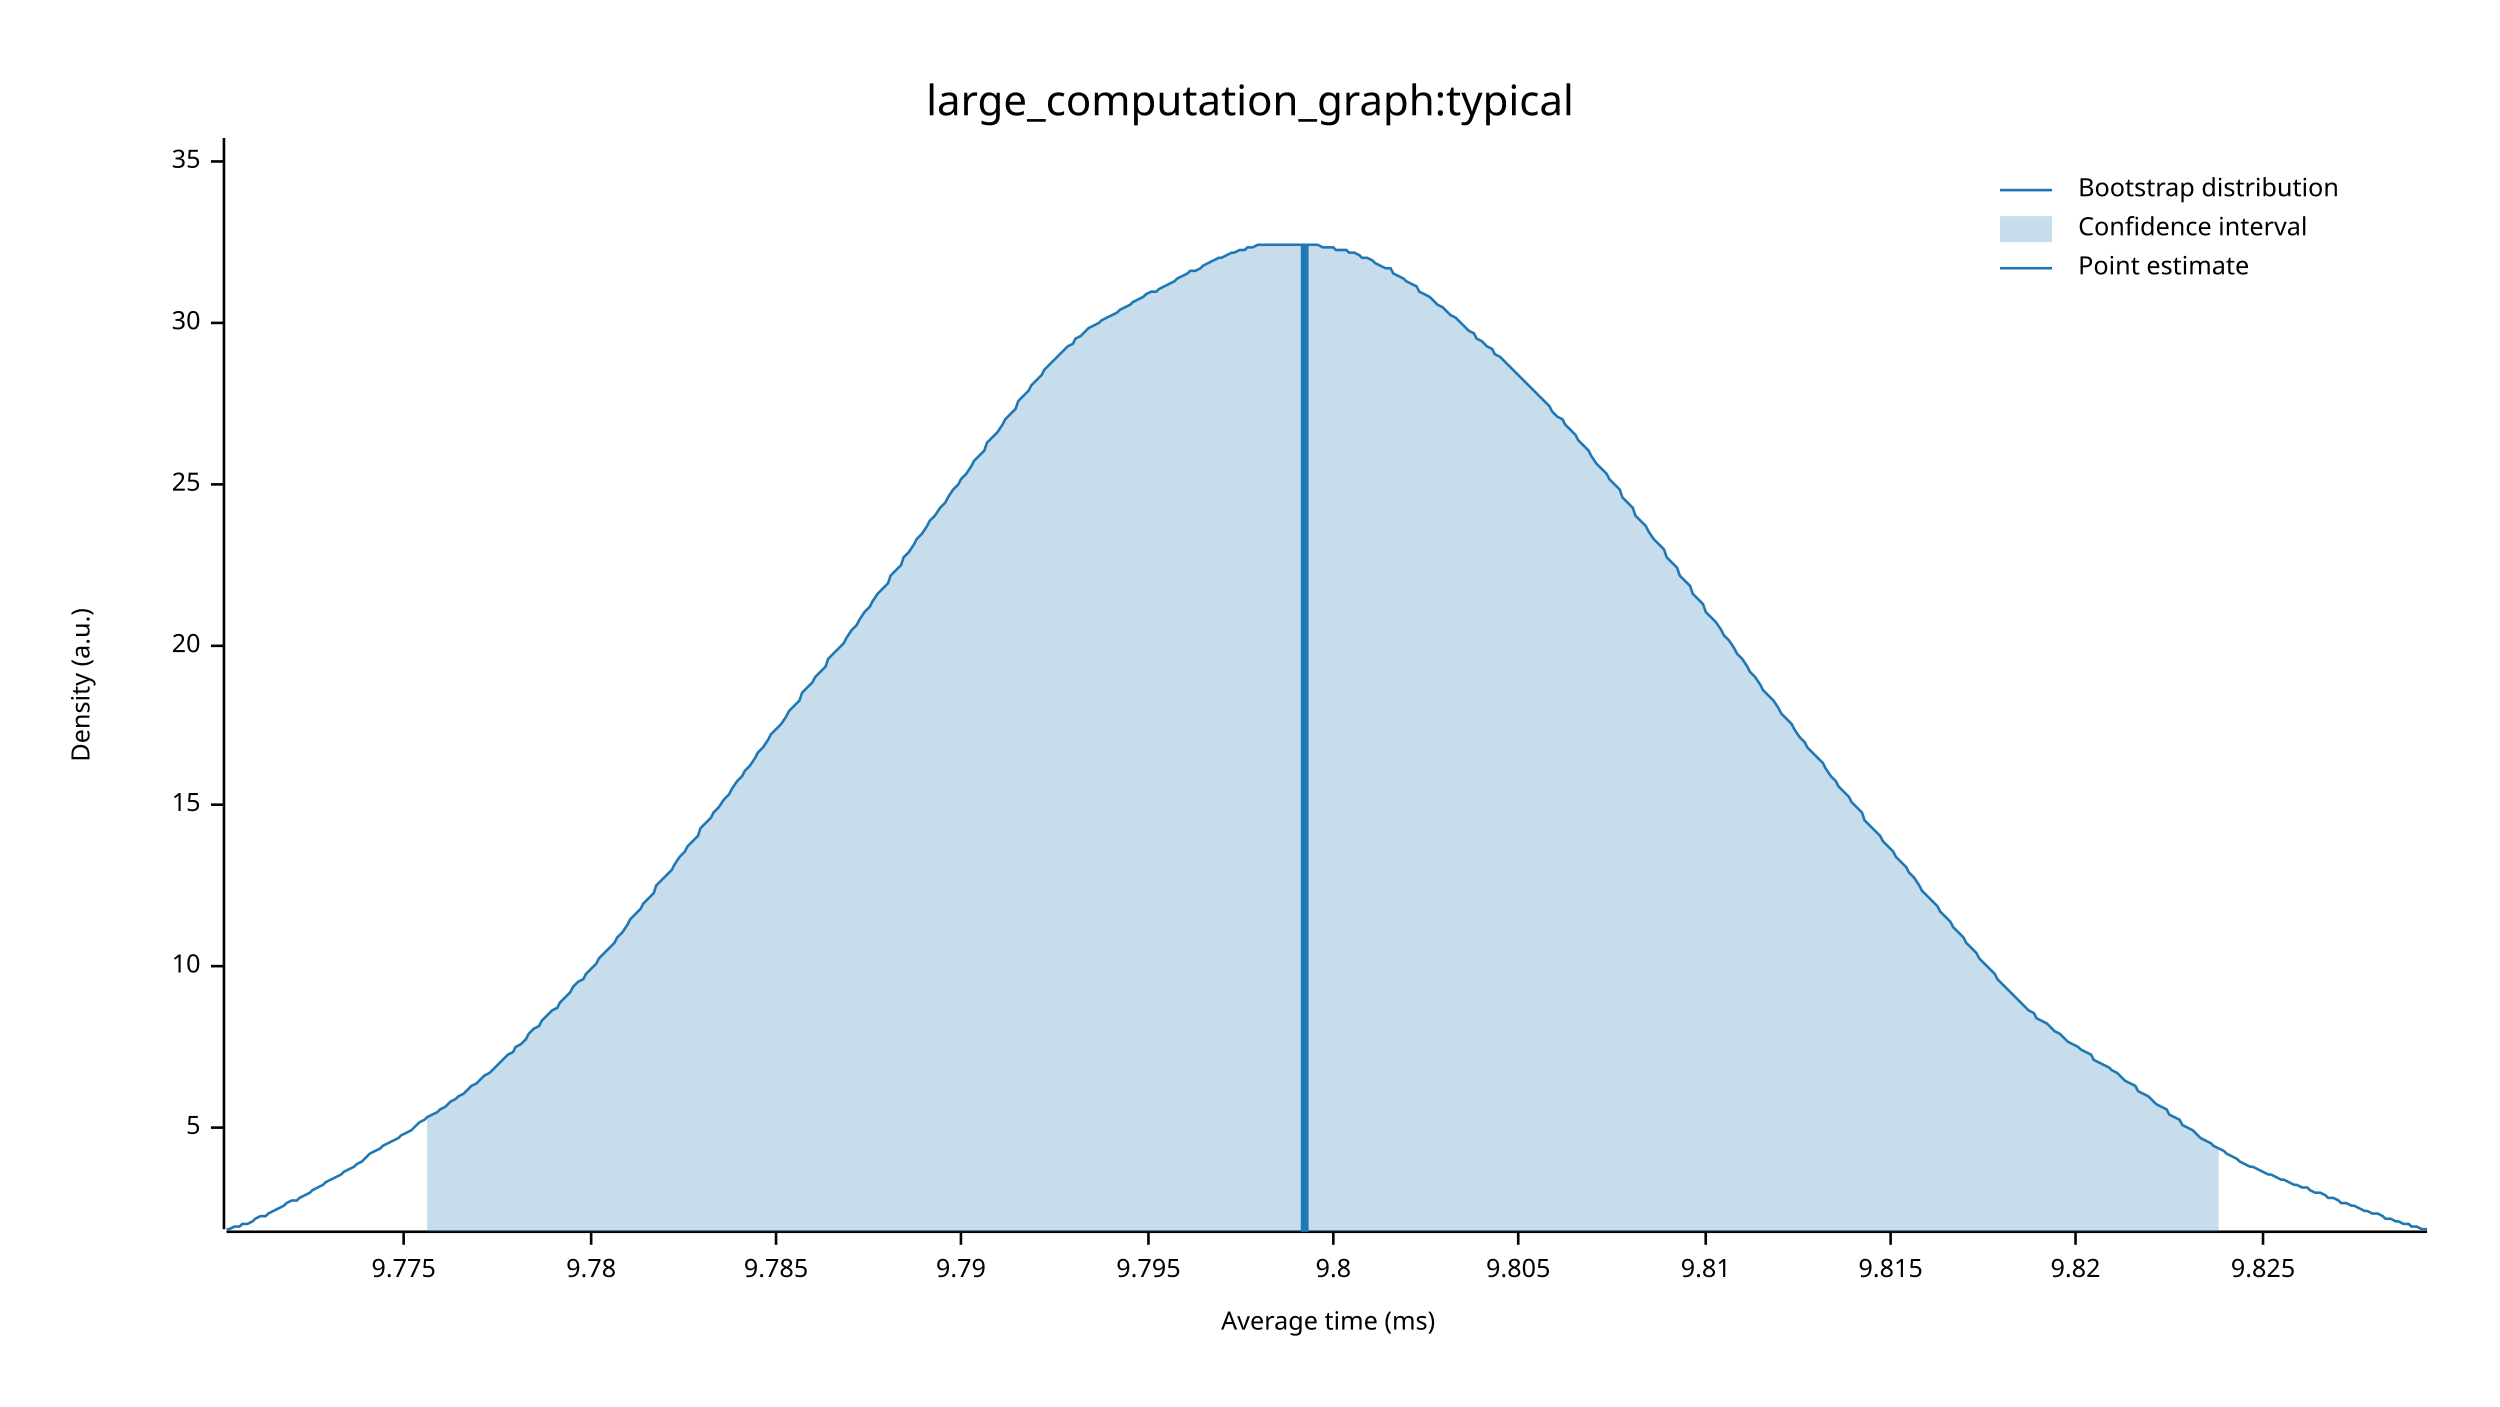
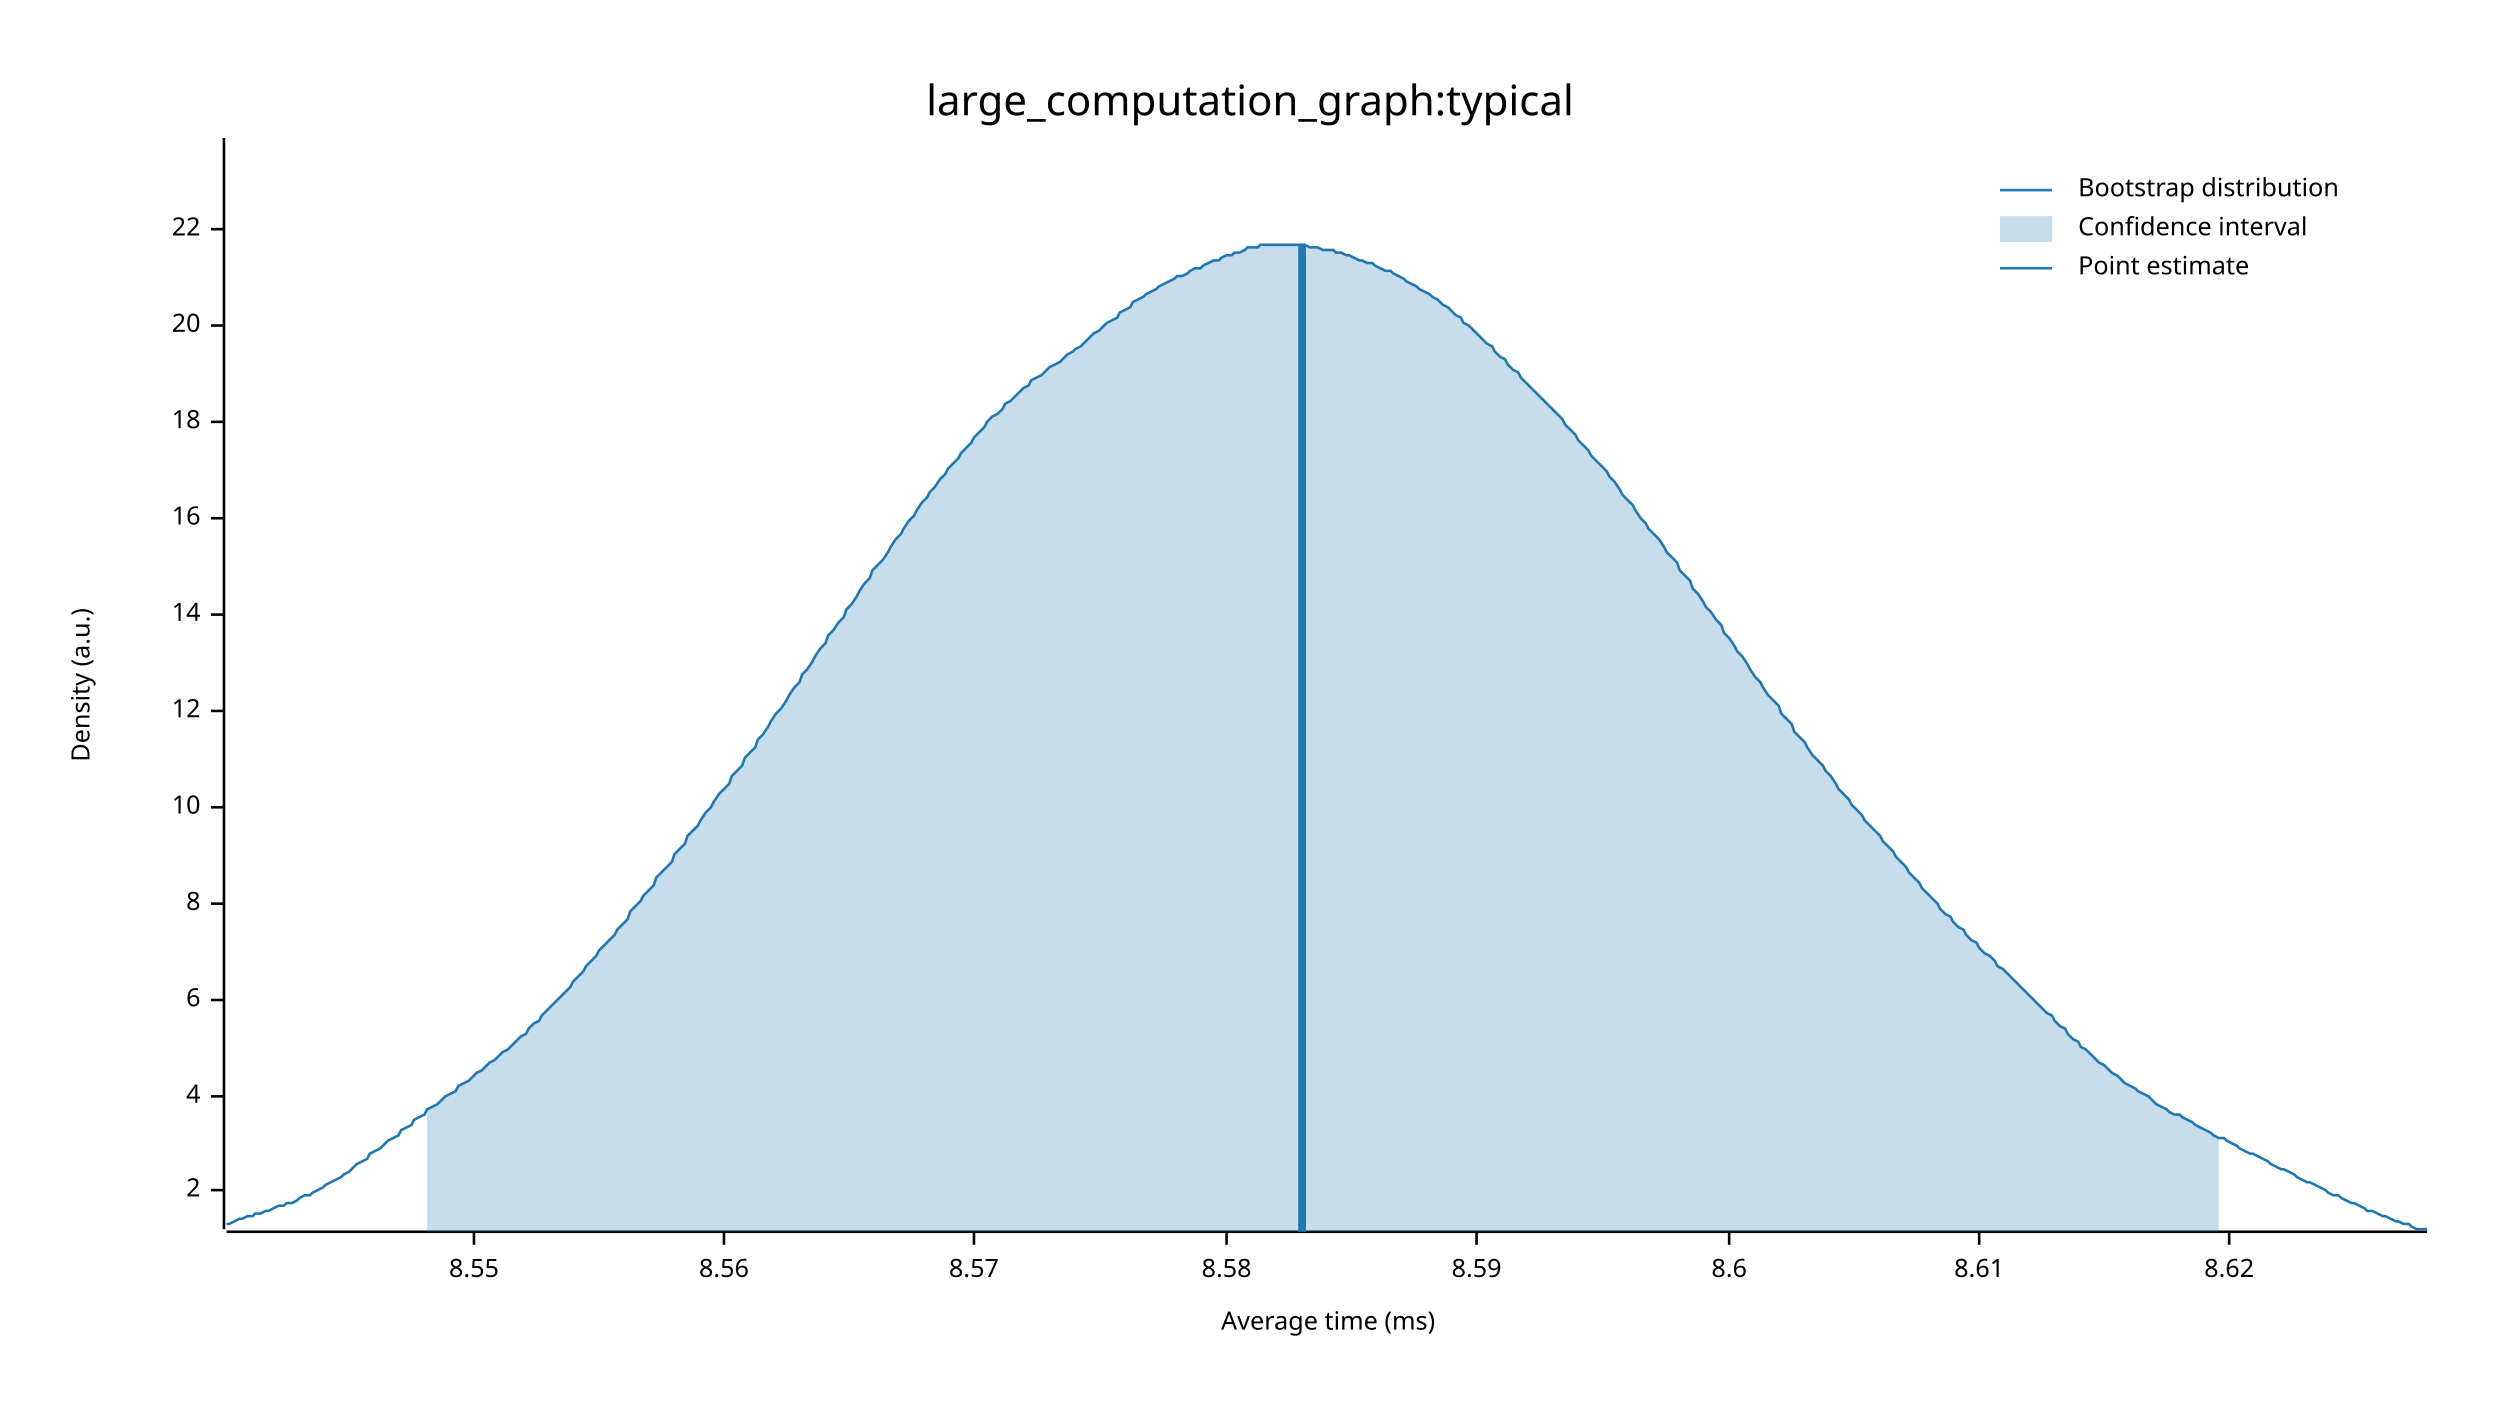
<svg xmlns="http://www.w3.org/2000/svg" width="960" height="540" viewBox="0 0 960 540">
  <text x="480" y="32" dy="0.76em" text-anchor="middle" font-family="sans-serif" font-size="16.129" opacity="1" fill="#000000">
large_computation_graph:typical
</text>
  <text x="27" y="263" dy="0.76em" text-anchor="middle" font-family="sans-serif" font-size="9.677" opacity="1" fill="#000000" transform="rotate(270, 27, 263)">
Density (a.u.)
</text>
  <text x="510" y="513" dy="-0.5ex" text-anchor="middle" font-family="sans-serif" font-size="9.677" opacity="1" fill="#000000">
Average time (ms)
</text>
  <polyline fill="none" opacity="1" stroke="#000000" stroke-width="1" points="86,53 86,472 " />
-   <text x="77" y="433" dy="0.5ex" text-anchor="end" font-family="sans-serif" font-size="9.677" opacity="1" fill="#000000">
- 5
+   <text x="77" y="457" dy="0.5ex" text-anchor="end" font-family="sans-serif" font-size="9.677" opacity="1" fill="#000000">
+ 2
</text>
-   <polyline fill="none" opacity="1" stroke="#000000" stroke-width="1" points="81,433 86,433 " />
-   <text x="77" y="371" dy="0.5ex" text-anchor="end" font-family="sans-serif" font-size="9.677" opacity="1" fill="#000000">
+   <polyline fill="none" opacity="1" stroke="#000000" stroke-width="1" points="81,457 86,457 " />
+   <text x="77" y="421" dy="0.5ex" text-anchor="end" font-family="sans-serif" font-size="9.677" opacity="1" fill="#000000">
+ 4
+ </text>
+   <polyline fill="none" opacity="1" stroke="#000000" stroke-width="1" points="81,421 86,421 " />
+   <text x="77" y="384" dy="0.5ex" text-anchor="end" font-family="sans-serif" font-size="9.677" opacity="1" fill="#000000">
+ 6
+ </text>
+   <polyline fill="none" opacity="1" stroke="#000000" stroke-width="1" points="81,384 86,384 " />
+   <text x="77" y="347" dy="0.5ex" text-anchor="end" font-family="sans-serif" font-size="9.677" opacity="1" fill="#000000">
+ 8
+ </text>
+   <polyline fill="none" opacity="1" stroke="#000000" stroke-width="1" points="81,347 86,347 " />
+   <text x="77" y="310" dy="0.5ex" text-anchor="end" font-family="sans-serif" font-size="9.677" opacity="1" fill="#000000">
10
</text>
-   <polyline fill="none" opacity="1" stroke="#000000" stroke-width="1" points="81,371 86,371 " />
-   <text x="77" y="309" dy="0.5ex" text-anchor="end" font-family="sans-serif" font-size="9.677" opacity="1" fill="#000000">
- 15
+   <polyline fill="none" opacity="1" stroke="#000000" stroke-width="1" points="81,310 86,310 " />
+   <text x="77" y="273" dy="0.5ex" text-anchor="end" font-family="sans-serif" font-size="9.677" opacity="1" fill="#000000">
+ 12
</text>
-   <polyline fill="none" opacity="1" stroke="#000000" stroke-width="1" points="81,309 86,309 " />
-   <text x="77" y="248" dy="0.5ex" text-anchor="end" font-family="sans-serif" font-size="9.677" opacity="1" fill="#000000">
+   <polyline fill="none" opacity="1" stroke="#000000" stroke-width="1" points="81,273 86,273 " />
+   <text x="77" y="236" dy="0.5ex" text-anchor="end" font-family="sans-serif" font-size="9.677" opacity="1" fill="#000000">
+ 14
+ </text>
+   <polyline fill="none" opacity="1" stroke="#000000" stroke-width="1" points="81,236 86,236 " />
+   <text x="77" y="199" dy="0.5ex" text-anchor="end" font-family="sans-serif" font-size="9.677" opacity="1" fill="#000000">
+ 16
+ </text>
+   <polyline fill="none" opacity="1" stroke="#000000" stroke-width="1" points="81,199 86,199 " />
+   <text x="77" y="162" dy="0.5ex" text-anchor="end" font-family="sans-serif" font-size="9.677" opacity="1" fill="#000000">
+ 18
+ </text>
+   <polyline fill="none" opacity="1" stroke="#000000" stroke-width="1" points="81,162 86,162 " />
+   <text x="77" y="125" dy="0.5ex" text-anchor="end" font-family="sans-serif" font-size="9.677" opacity="1" fill="#000000">
20
</text>
-   <polyline fill="none" opacity="1" stroke="#000000" stroke-width="1" points="81,248 86,248 " />
-   <text x="77" y="186" dy="0.5ex" text-anchor="end" font-family="sans-serif" font-size="9.677" opacity="1" fill="#000000">
- 25
+   <polyline fill="none" opacity="1" stroke="#000000" stroke-width="1" points="81,125 86,125 " />
+   <text x="77" y="88" dy="0.5ex" text-anchor="end" font-family="sans-serif" font-size="9.677" opacity="1" fill="#000000">
+ 22
</text>
-   <polyline fill="none" opacity="1" stroke="#000000" stroke-width="1" points="81,186 86,186 " />
-   <text x="77" y="124" dy="0.5ex" text-anchor="end" font-family="sans-serif" font-size="9.677" opacity="1" fill="#000000">
- 30
+   <polyline fill="none" opacity="1" stroke="#000000" stroke-width="1" points="81,88 86,88 " />
+   <polyline fill="none" opacity="1" stroke="#000000" stroke-width="1" points="87,473 932,473 " />
+   <text x="182" y="483" dy="0.76em" text-anchor="middle" font-family="sans-serif" font-size="9.677" opacity="1" fill="#000000">
+ 8.55
</text>
-   <polyline fill="none" opacity="1" stroke="#000000" stroke-width="1" points="81,124 86,124 " />
-   <text x="77" y="62" dy="0.5ex" text-anchor="end" font-family="sans-serif" font-size="9.677" opacity="1" fill="#000000">
- 35
+   <polyline fill="none" opacity="1" stroke="#000000" stroke-width="1" points="182,473 182,478 " />
+   <text x="278" y="483" dy="0.76em" text-anchor="middle" font-family="sans-serif" font-size="9.677" opacity="1" fill="#000000">
+ 8.56
</text>
-   <polyline fill="none" opacity="1" stroke="#000000" stroke-width="1" points="81,62 86,62 " />
-   <polyline fill="none" opacity="1" stroke="#000000" stroke-width="1" points="87,473 932,473 " />
-   <text x="155" y="483" dy="0.76em" text-anchor="middle" font-family="sans-serif" font-size="9.677" opacity="1" fill="#000000">
- 9.775
+   <polyline fill="none" opacity="1" stroke="#000000" stroke-width="1" points="278,473 278,478 " />
+   <text x="374" y="483" dy="0.76em" text-anchor="middle" font-family="sans-serif" font-size="9.677" opacity="1" fill="#000000">
+ 8.57
</text>
-   <polyline fill="none" opacity="1" stroke="#000000" stroke-width="1" points="155,473 155,478 " />
-   <text x="227" y="483" dy="0.76em" text-anchor="middle" font-family="sans-serif" font-size="9.677" opacity="1" fill="#000000">
- 9.78
+   <polyline fill="none" opacity="1" stroke="#000000" stroke-width="1" points="374,473 374,478 " />
+   <text x="471" y="483" dy="0.76em" text-anchor="middle" font-family="sans-serif" font-size="9.677" opacity="1" fill="#000000">
+ 8.58
</text>
-   <polyline fill="none" opacity="1" stroke="#000000" stroke-width="1" points="227,473 227,478 " />
-   <text x="298" y="483" dy="0.76em" text-anchor="middle" font-family="sans-serif" font-size="9.677" opacity="1" fill="#000000">
- 9.785
+   <polyline fill="none" opacity="1" stroke="#000000" stroke-width="1" points="471,473 471,478 " />
+   <text x="567" y="483" dy="0.76em" text-anchor="middle" font-family="sans-serif" font-size="9.677" opacity="1" fill="#000000">
+ 8.59
</text>
-   <polyline fill="none" opacity="1" stroke="#000000" stroke-width="1" points="298,473 298,478 " />
-   <text x="369" y="483" dy="0.76em" text-anchor="middle" font-family="sans-serif" font-size="9.677" opacity="1" fill="#000000">
- 9.79
+   <polyline fill="none" opacity="1" stroke="#000000" stroke-width="1" points="567,473 567,478 " />
+   <text x="664" y="483" dy="0.76em" text-anchor="middle" font-family="sans-serif" font-size="9.677" opacity="1" fill="#000000">
+ 8.6
</text>
-   <polyline fill="none" opacity="1" stroke="#000000" stroke-width="1" points="369,473 369,478 " />
-   <text x="441" y="483" dy="0.76em" text-anchor="middle" font-family="sans-serif" font-size="9.677" opacity="1" fill="#000000">
- 9.795
+   <polyline fill="none" opacity="1" stroke="#000000" stroke-width="1" points="664,473 664,478 " />
+   <text x="760" y="483" dy="0.76em" text-anchor="middle" font-family="sans-serif" font-size="9.677" opacity="1" fill="#000000">
+ 8.61
</text>
-   <polyline fill="none" opacity="1" stroke="#000000" stroke-width="1" points="441,473 441,478 " />
-   <text x="512" y="483" dy="0.76em" text-anchor="middle" font-family="sans-serif" font-size="9.677" opacity="1" fill="#000000">
- 9.8
+   <polyline fill="none" opacity="1" stroke="#000000" stroke-width="1" points="760,473 760,478 " />
+   <text x="856" y="483" dy="0.76em" text-anchor="middle" font-family="sans-serif" font-size="9.677" opacity="1" fill="#000000">
+ 8.62
</text>
-   <polyline fill="none" opacity="1" stroke="#000000" stroke-width="1" points="512,473 512,478 " />
-   <text x="583" y="483" dy="0.76em" text-anchor="middle" font-family="sans-serif" font-size="9.677" opacity="1" fill="#000000">
- 9.805
- </text>
-   <polyline fill="none" opacity="1" stroke="#000000" stroke-width="1" points="583,473 583,478 " />
-   <text x="655" y="483" dy="0.76em" text-anchor="middle" font-family="sans-serif" font-size="9.677" opacity="1" fill="#000000">
- 9.81
- </text>
-   <polyline fill="none" opacity="1" stroke="#000000" stroke-width="1" points="655,473 655,478 " />
-   <text x="726" y="483" dy="0.76em" text-anchor="middle" font-family="sans-serif" font-size="9.677" opacity="1" fill="#000000">
- 9.815
- </text>
-   <polyline fill="none" opacity="1" stroke="#000000" stroke-width="1" points="726,473 726,478 " />
-   <text x="797" y="483" dy="0.76em" text-anchor="middle" font-family="sans-serif" font-size="9.677" opacity="1" fill="#000000">
- 9.82
- </text>
-   <polyline fill="none" opacity="1" stroke="#000000" stroke-width="1" points="797,473 797,478 " />
-   <text x="869" y="483" dy="0.76em" text-anchor="middle" font-family="sans-serif" font-size="9.677" opacity="1" fill="#000000">
- 9.825
- </text>
-   <polyline fill="none" opacity="1" stroke="#000000" stroke-width="1" points="869,473 869,478 " />
-   <polyline fill="none" opacity="1" stroke="#1F78B4" stroke-width="1" points="87,472 88,472 90,471 92,471 93,470 95,470 97,469 98,468 100,467 102,467 103,466 105,465 107,464 109,463 110,462 112,461 114,461 115,460 117,459 119,458 120,457 122,456 124,455 125,454 127,453 129,452 131,451 132,450 134,449 136,448 137,447 139,446 141,444 142,443 144,442 146,441 147,440 149,439 151,438 153,437 154,436 156,435 158,434 159,433 161,431 163,430 164,429 166,428 168,427 169,426 171,425 173,423 175,422 176,421 178,420 180,418 181,417 183,416 185,414 186,413 188,412 190,410 191,409 193,407 195,405 197,404 198,402 200,401 202,399 203,397 205,395 207,394 208,392 210,390 212,388 214,387 215,385 217,383 219,381 220,379 222,377 224,376 225,374 227,372 229,370 230,368 232,366 234,364 236,362 237,360 239,358 241,355 242,353 244,351 246,349 247,347 249,345 251,343 252,340 254,338 256,336 258,334 259,332 261,329 263,327 264,325 266,323 268,321 269,318 271,316 273,314 274,312 276,310 278,307 280,305 281,303 283,300 285,298 286,296 288,294 290,291 291,289 293,287 295,284 296,282 298,280 300,278 302,275 303,273 305,271 307,269 308,266 310,264 312,262 313,260 315,258 317,256 318,253 320,251 322,249 324,247 325,245 327,242 329,240 330,238 332,235 334,233 335,231 337,228 339,226 341,224 342,221 344,219 346,217 347,214 349,212 351,209 352,207 354,205 356,202 357,200 359,198 361,195 363,193 364,191 366,188 368,186 369,184 371,182 373,179 374,177 376,175 378,173 379,170 381,168 383,166 385,163 386,161 388,159 390,157 391,154 393,152 395,150 396,148 398,146 400,144 401,142 403,140 405,138 407,136 408,135 410,133 412,132 413,130 415,129 417,127 418,126 420,125 422,124 423,123 425,122 427,121 429,120 430,119 432,118 434,117 435,116 437,115 439,114 440,113 442,112 444,112 445,111 447,110 449,109 451,108 452,107 454,106 456,105 457,104 459,104 461,103 462,102 464,101 466,100 468,99 469,99 471,98 473,97 474,97 476,96 478,96 479,95 481,95 483,94 484,94 486,94 488,94 490,94 491,94 493,94 495,94 496,94 498,94 500,94 501,94 503,94 505,94 506,94 508,95 510,95 512,95 513,96 515,96 517,96 518,97 520,97 522,98 523,99 525,99 527,100 528,101 530,102 532,103 534,103 535,105 537,106 539,107 540,108 542,109 544,110 545,112 547,113 549,114 550,115 552,117 554,118 556,120 557,121 559,122 561,124 562,125 564,127 566,128 567,130 569,131 571,133 573,134 574,136 576,137 578,139 579,140 581,142 583,144 584,145 586,147 588,149 589,150 591,152 593,154 595,156 596,158 598,160 600,161 601,163 603,165 605,167 606,169 608,171 610,173 611,175 613,178 615,180 617,182 618,184 620,186 622,188 623,191 625,193 627,195 628,198 630,200 632,202 633,204 635,207 637,209 639,211 640,214 642,216 644,218 645,221 647,223 649,225 650,228 652,230 654,232 655,235 657,237 659,239 661,242 662,244 664,246 666,249 667,251 669,253 671,256 672,258 674,260 676,263 677,265 679,267 681,269 683,272 684,274 686,276 688,278 689,280 691,283 693,285 694,287 696,289 698,291 700,293 701,295 703,298 705,300 706,302 708,304 710,306 711,308 713,310 715,312 716,315 718,317 720,319 722,321 723,323 725,325 727,327 728,329 730,331 732,333 733,335 735,337 737,340 738,342 740,344 742,346 744,348 745,350 747,352 749,354 750,356 752,358 754,360 755,362 757,364 759,366 760,368 762,370 764,372 766,374 767,376 769,378 771,380 772,381 774,383 776,385 777,386 779,388 781,389 782,391 784,392 786,393 788,395 789,396 791,397 793,399 794,400 796,401 798,402 799,403 801,404 803,405 804,407 806,408 808,409 810,410 811,411 813,412 815,414 816,415 818,416 820,417 821,419 823,420 825,421 827,423 828,424 830,425 832,426 833,428 835,429 837,430 838,432 840,433 842,434 843,435 845,437 847,438 849,439 850,440 852,441 854,442 855,443 857,444 859,445 860,446 862,447 864,448 865,448 867,449 869,450 871,451 872,451 874,452 876,453 877,453 879,454 881,455 882,455 884,456 886,456 887,457 889,458 891,458 893,459 894,460 896,460 898,461 899,462 901,462 903,463 904,463 906,464 908,465 909,465 911,466 913,466 915,467 916,468 918,468 920,469 921,469 923,470 925,470 926,471 928,471 930,472 932,472 " />
-   <polygon opacity="0.25" fill="#1F78B4" points="164,429 166,428 168,427 169,426 171,425 173,423 175,422 176,421 178,420 180,418 181,417 183,416 185,414 186,413 188,412 190,410 191,409 193,407 195,405 197,404 198,402 200,401 202,399 203,397 205,395 207,394 208,392 210,390 212,388 214,387 215,385 217,383 219,381 220,379 222,377 224,376 225,374 227,372 229,370 230,368 232,366 234,364 236,362 237,360 239,358 241,355 242,353 244,351 246,349 247,347 249,345 251,343 252,340 254,338 256,336 258,334 259,332 261,329 263,327 264,325 266,323 268,321 269,318 271,316 273,314 274,312 276,310 278,307 280,305 281,303 283,300 285,298 286,296 288,294 290,291 291,289 293,287 295,284 296,282 298,280 300,278 302,275 303,273 305,271 307,269 308,266 310,264 312,262 313,260 315,258 317,256 318,253 320,251 322,249 324,247 325,245 327,242 329,240 330,238 332,235 334,233 335,231 337,228 339,226 341,224 342,221 344,219 346,217 347,214 349,212 351,209 352,207 354,205 356,202 357,200 359,198 361,195 363,193 364,191 366,188 368,186 369,184 371,182 373,179 374,177 376,175 378,173 379,170 381,168 383,166 385,163 386,161 388,159 390,157 391,154 393,152 395,150 396,148 398,146 400,144 401,142 403,140 405,138 407,136 408,135 410,133 412,132 413,130 415,129 417,127 418,126 420,125 422,124 423,123 425,122 427,121 429,120 430,119 432,118 434,117 435,116 437,115 439,114 440,113 442,112 444,112 445,111 447,110 449,109 451,108 452,107 454,106 456,105 457,104 459,104 461,103 462,102 464,101 466,100 468,99 469,99 471,98 473,97 474,97 476,96 478,96 479,95 481,95 483,94 484,94 486,94 488,94 490,94 491,94 493,94 495,94 496,94 498,94 500,94 501,94 503,94 505,94 506,94 508,95 510,95 512,95 513,96 515,96 517,96 518,97 520,97 522,98 523,99 525,99 527,100 528,101 530,102 532,103 534,103 535,105 537,106 539,107 540,108 542,109 544,110 545,112 547,113 549,114 550,115 552,117 554,118 556,120 557,121 559,122 561,124 562,125 564,127 566,128 567,130 569,131 571,133 573,134 574,136 576,137 578,139 579,140 581,142 583,144 584,145 586,147 588,149 589,150 591,152 593,154 595,156 596,158 598,160 600,161 601,163 603,165 605,167 606,169 608,171 610,173 611,175 613,178 615,180 617,182 618,184 620,186 622,188 623,191 625,193 627,195 628,198 630,200 632,202 633,204 635,207 637,209 639,211 640,214 642,216 644,218 645,221 647,223 649,225 650,228 652,230 654,232 655,235 657,237 659,239 661,242 662,244 664,246 666,249 667,251 669,253 671,256 672,258 674,260 676,263 677,265 679,267 681,269 683,272 684,274 686,276 688,278 689,280 691,283 693,285 694,287 696,289 698,291 700,293 701,295 703,298 705,300 706,302 708,304 710,306 711,308 713,310 715,312 716,315 718,317 720,319 722,321 723,323 725,325 727,327 728,329 730,331 732,333 733,335 735,337 737,340 738,342 740,344 742,346 744,348 745,350 747,352 749,354 750,356 752,358 754,360 755,362 757,364 759,366 760,368 762,370 764,372 766,374 767,376 769,378 771,380 772,381 774,383 776,385 777,386 779,388 781,389 782,391 784,392 786,393 788,395 789,396 791,397 793,399 794,400 796,401 798,402 799,403 801,404 803,405 804,407 806,408 808,409 810,410 811,411 813,412 815,414 816,415 818,416 820,417 821,419 823,420 825,421 827,423 828,424 830,425 832,426 833,428 835,429 837,430 838,432 840,433 842,434 843,435 845,437 847,438 849,439 850,440 852,441 852,473 164,473 " />
-   <polyline fill="none" opacity="1" stroke="#1F78B4" stroke-width="3" points="501,473 501,94 " />
+   <polyline fill="none" opacity="1" stroke="#000000" stroke-width="1" points="856,473 856,478 " />
+   <polyline fill="none" opacity="1" stroke="#1F78B4" stroke-width="1" points="87,470 88,470 90,469 92,468 93,468 95,467 97,467 98,466 100,466 102,465 103,465 105,464 107,463 109,463 110,462 112,462 114,461 115,460 117,459 119,459 120,458 122,457 124,456 125,455 127,454 129,453 131,452 132,451 134,450 136,448 137,447 139,446 141,445 142,443 144,442 146,441 147,440 149,438 151,437 153,436 154,434 156,433 158,432 159,430 161,429 163,428 164,426 166,425 168,424 169,423 171,421 173,420 175,419 176,417 178,416 180,415 181,414 183,412 185,411 186,410 188,408 190,407 191,406 193,404 195,403 197,401 198,400 200,398 202,397 203,395 205,393 207,392 208,390 210,388 212,386 214,384 215,383 217,381 219,379 220,377 222,375 224,373 225,371 227,369 229,367 230,365 232,363 234,361 236,359 237,357 239,355 241,353 242,350 244,348 246,346 247,344 249,342 251,340 252,337 254,335 256,333 258,331 259,328 261,326 263,324 264,321 266,319 268,317 269,315 271,312 273,310 274,308 276,305 278,303 280,301 281,298 283,296 285,294 286,291 288,289 290,287 291,284 293,282 295,279 296,277 298,274 300,272 302,269 303,267 305,264 307,262 308,259 310,257 312,254 313,252 315,249 317,247 318,244 320,242 322,239 324,237 325,234 327,232 329,229 330,227 332,224 334,222 335,219 337,217 339,215 341,212 342,210 344,207 346,205 347,203 349,200 351,198 352,196 354,193 356,191 357,189 359,187 361,184 363,182 364,180 366,178 368,176 369,174 371,172 373,170 374,168 376,166 378,164 379,162 381,160 383,159 385,157 386,155 388,154 390,152 391,151 393,149 395,148 396,146 398,145 400,144 401,143 403,141 405,140 407,139 408,138 410,136 412,135 413,134 415,133 417,131 418,130 420,128 422,127 423,126 425,124 427,123 429,122 430,120 432,119 434,118 435,116 437,115 439,114 440,113 442,112 444,111 445,110 447,109 449,108 451,107 452,106 454,106 456,105 457,104 459,103 461,103 462,102 464,101 466,100 468,100 469,99 471,98 473,98 474,97 476,97 478,96 479,95 481,95 483,95 484,94 486,94 488,94 490,94 491,94 493,94 495,94 496,94 498,94 500,94 501,94 503,95 505,95 506,95 508,96 510,96 512,96 513,97 515,97 517,98 518,98 520,99 522,100 523,100 525,101 527,101 528,102 530,103 532,104 534,104 535,105 537,106 539,107 540,108 542,109 544,110 545,111 547,112 549,113 550,114 552,115 554,117 556,118 557,119 559,121 561,122 562,124 564,125 566,127 567,128 569,130 571,132 573,133 574,135 576,137 578,138 579,140 581,142 583,143 584,145 586,147 588,149 589,150 591,152 593,154 595,156 596,157 598,159 600,161 601,163 603,165 605,167 606,169 608,171 610,173 611,175 613,177 615,179 617,181 618,183 620,185 622,188 623,190 625,192 627,194 628,196 630,199 632,201 633,203 635,205 637,207 639,210 640,212 642,214 644,216 645,219 647,221 649,223 650,226 652,228 654,231 655,233 657,235 659,238 661,240 662,243 664,245 666,248 667,250 669,252 671,255 672,257 674,260 676,262 677,264 679,267 681,269 683,271 684,274 686,276 688,278 689,281 691,283 693,285 694,287 696,290 698,292 700,294 701,296 703,298 705,301 706,303 708,305 710,307 711,309 713,311 715,313 716,315 718,317 720,319 722,321 723,323 725,325 727,327 728,329 730,331 732,333 733,335 735,337 737,339 738,341 740,343 742,345 744,347 745,349 747,351 749,352 750,354 752,356 754,357 755,359 757,361 759,362 760,364 762,366 764,367 766,369 767,371 769,372 771,374 772,375 774,377 776,379 777,380 779,382 781,384 782,385 784,387 786,389 788,390 789,392 791,394 793,395 794,397 796,399 798,400 799,402 801,403 803,405 804,406 806,408 808,409 810,411 811,412 813,413 815,415 816,416 818,417 820,418 821,419 823,420 825,421 827,423 828,424 830,425 832,426 833,427 835,428 837,428 838,429 840,430 842,431 843,432 845,433 847,434 849,435 850,436 852,437 854,437 855,438 857,439 859,440 860,441 862,442 864,443 865,443 867,444 869,445 871,446 872,447 874,448 876,449 877,449 879,450 881,451 882,452 884,453 886,454 887,454 889,455 891,456 893,457 894,458 896,459 898,459 899,460 901,461 903,462 904,462 906,463 908,464 909,465 911,465 913,466 915,467 916,467 918,468 920,469 921,469 923,470 925,470 926,471 928,472 930,472 932,472 " />
+   <polygon opacity="0.25" fill="#1F78B4" points="164,426 166,425 168,424 169,423 171,421 173,420 175,419 176,417 178,416 180,415 181,414 183,412 185,411 186,410 188,408 190,407 191,406 193,404 195,403 197,401 198,400 200,398 202,397 203,395 205,393 207,392 208,390 210,388 212,386 214,384 215,383 217,381 219,379 220,377 222,375 224,373 225,371 227,369 229,367 230,365 232,363 234,361 236,359 237,357 239,355 241,353 242,350 244,348 246,346 247,344 249,342 251,340 252,337 254,335 256,333 258,331 259,328 261,326 263,324 264,321 266,319 268,317 269,315 271,312 273,310 274,308 276,305 278,303 280,301 281,298 283,296 285,294 286,291 288,289 290,287 291,284 293,282 295,279 296,277 298,274 300,272 302,269 303,267 305,264 307,262 308,259 310,257 312,254 313,252 315,249 317,247 318,244 320,242 322,239 324,237 325,234 327,232 329,229 330,227 332,224 334,222 335,219 337,217 339,215 341,212 342,210 344,207 346,205 347,203 349,200 351,198 352,196 354,193 356,191 357,189 359,187 361,184 363,182 364,180 366,178 368,176 369,174 371,172 373,170 374,168 376,166 378,164 379,162 381,160 383,159 385,157 386,155 388,154 390,152 391,151 393,149 395,148 396,146 398,145 400,144 401,143 403,141 405,140 407,139 408,138 410,136 412,135 413,134 415,133 417,131 418,130 420,128 422,127 423,126 425,124 427,123 429,122 430,120 432,119 434,118 435,116 437,115 439,114 440,113 442,112 444,111 445,110 447,109 449,108 451,107 452,106 454,106 456,105 457,104 459,103 461,103 462,102 464,101 466,100 468,100 469,99 471,98 473,98 474,97 476,97 478,96 479,95 481,95 483,95 484,94 486,94 488,94 490,94 491,94 493,94 495,94 496,94 498,94 500,94 501,94 503,95 505,95 506,95 508,96 510,96 512,96 513,97 515,97 517,98 518,98 520,99 522,100 523,100 525,101 527,101 528,102 530,103 532,104 534,104 535,105 537,106 539,107 540,108 542,109 544,110 545,111 547,112 549,113 550,114 552,115 554,117 556,118 557,119 559,121 561,122 562,124 564,125 566,127 567,128 569,130 571,132 573,133 574,135 576,137 578,138 579,140 581,142 583,143 584,145 586,147 588,149 589,150 591,152 593,154 595,156 596,157 598,159 600,161 601,163 603,165 605,167 606,169 608,171 610,173 611,175 613,177 615,179 617,181 618,183 620,185 622,188 623,190 625,192 627,194 628,196 630,199 632,201 633,203 635,205 637,207 639,210 640,212 642,214 644,216 645,219 647,221 649,223 650,226 652,228 654,231 655,233 657,235 659,238 661,240 662,243 664,245 666,248 667,250 669,252 671,255 672,257 674,260 676,262 677,264 679,267 681,269 683,271 684,274 686,276 688,278 689,281 691,283 693,285 694,287 696,290 698,292 700,294 701,296 703,298 705,301 706,303 708,305 710,307 711,309 713,311 715,313 716,315 718,317 720,319 722,321 723,323 725,325 727,327 728,329 730,331 732,333 733,335 735,337 737,339 738,341 740,343 742,345 744,347 745,349 747,351 749,352 750,354 752,356 754,357 755,359 757,361 759,362 760,364 762,366 764,367 766,369 767,371 769,372 771,374 772,375 774,377 776,379 777,380 779,382 781,384 782,385 784,387 786,389 788,390 789,392 791,394 793,395 794,397 796,399 798,400 799,402 801,403 803,405 804,406 806,408 808,409 810,411 811,412 813,413 815,415 816,416 818,417 820,418 821,419 823,420 825,421 827,423 828,424 830,425 832,426 833,427 835,428 837,428 838,429 840,430 842,431 843,432 845,433 847,434 849,435 850,436 852,437 852,473 164,473 " />
+   <polyline fill="none" opacity="1" stroke="#1F78B4" stroke-width="3" points="500,473 500,94 " />
  <text x="798" y="68" dy="0.76em" text-anchor="start" font-family="sans-serif" font-size="9.677" opacity="1" fill="#000000">
Bootstrap distribution
</text>
  <text x="798" y="83" dy="0.76em" text-anchor="start" font-family="sans-serif" font-size="9.677" opacity="1" fill="#000000">
Confidence interval
</text>
  <text x="798" y="98" dy="0.76em" text-anchor="start" font-family="sans-serif" font-size="9.677" opacity="1" fill="#000000">
Point estimate
</text>
  <polyline fill="none" opacity="1" stroke="#1F78B4" stroke-width="1" points="768,73 788,73 " />
  <rect x="768" y="83" width="20" height="10" opacity="0.25" fill="#1F78B4" stroke="none" />
  <polyline fill="none" opacity="1" stroke="#1F78B4" stroke-width="1" points="768,103 788,103 " />
</svg>
